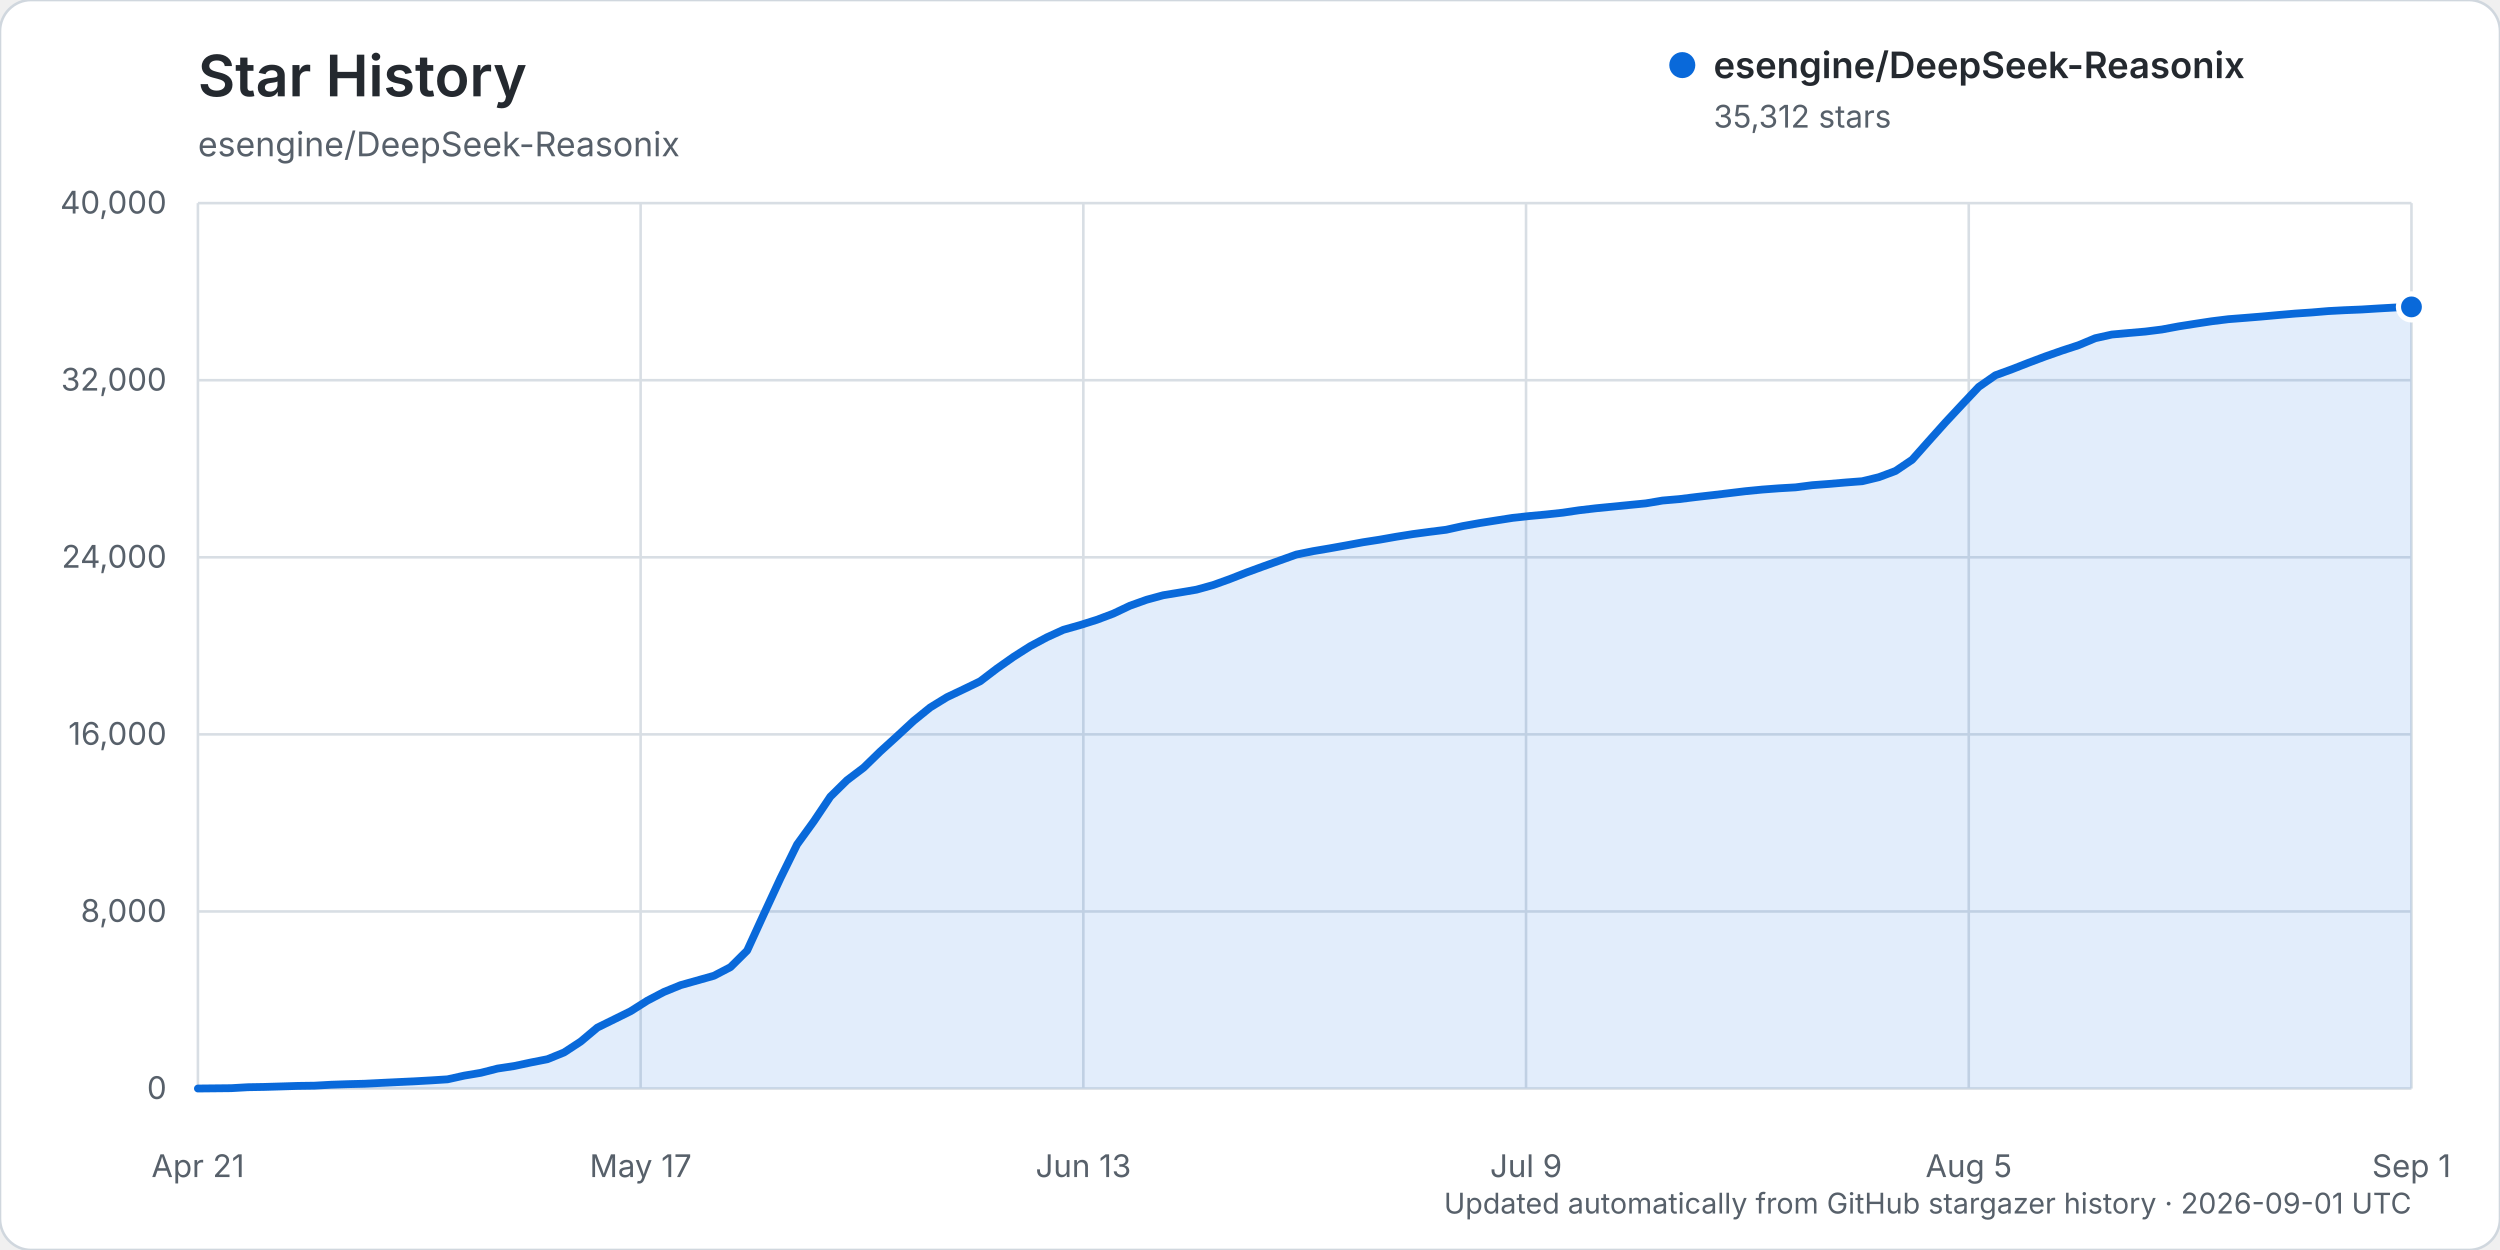
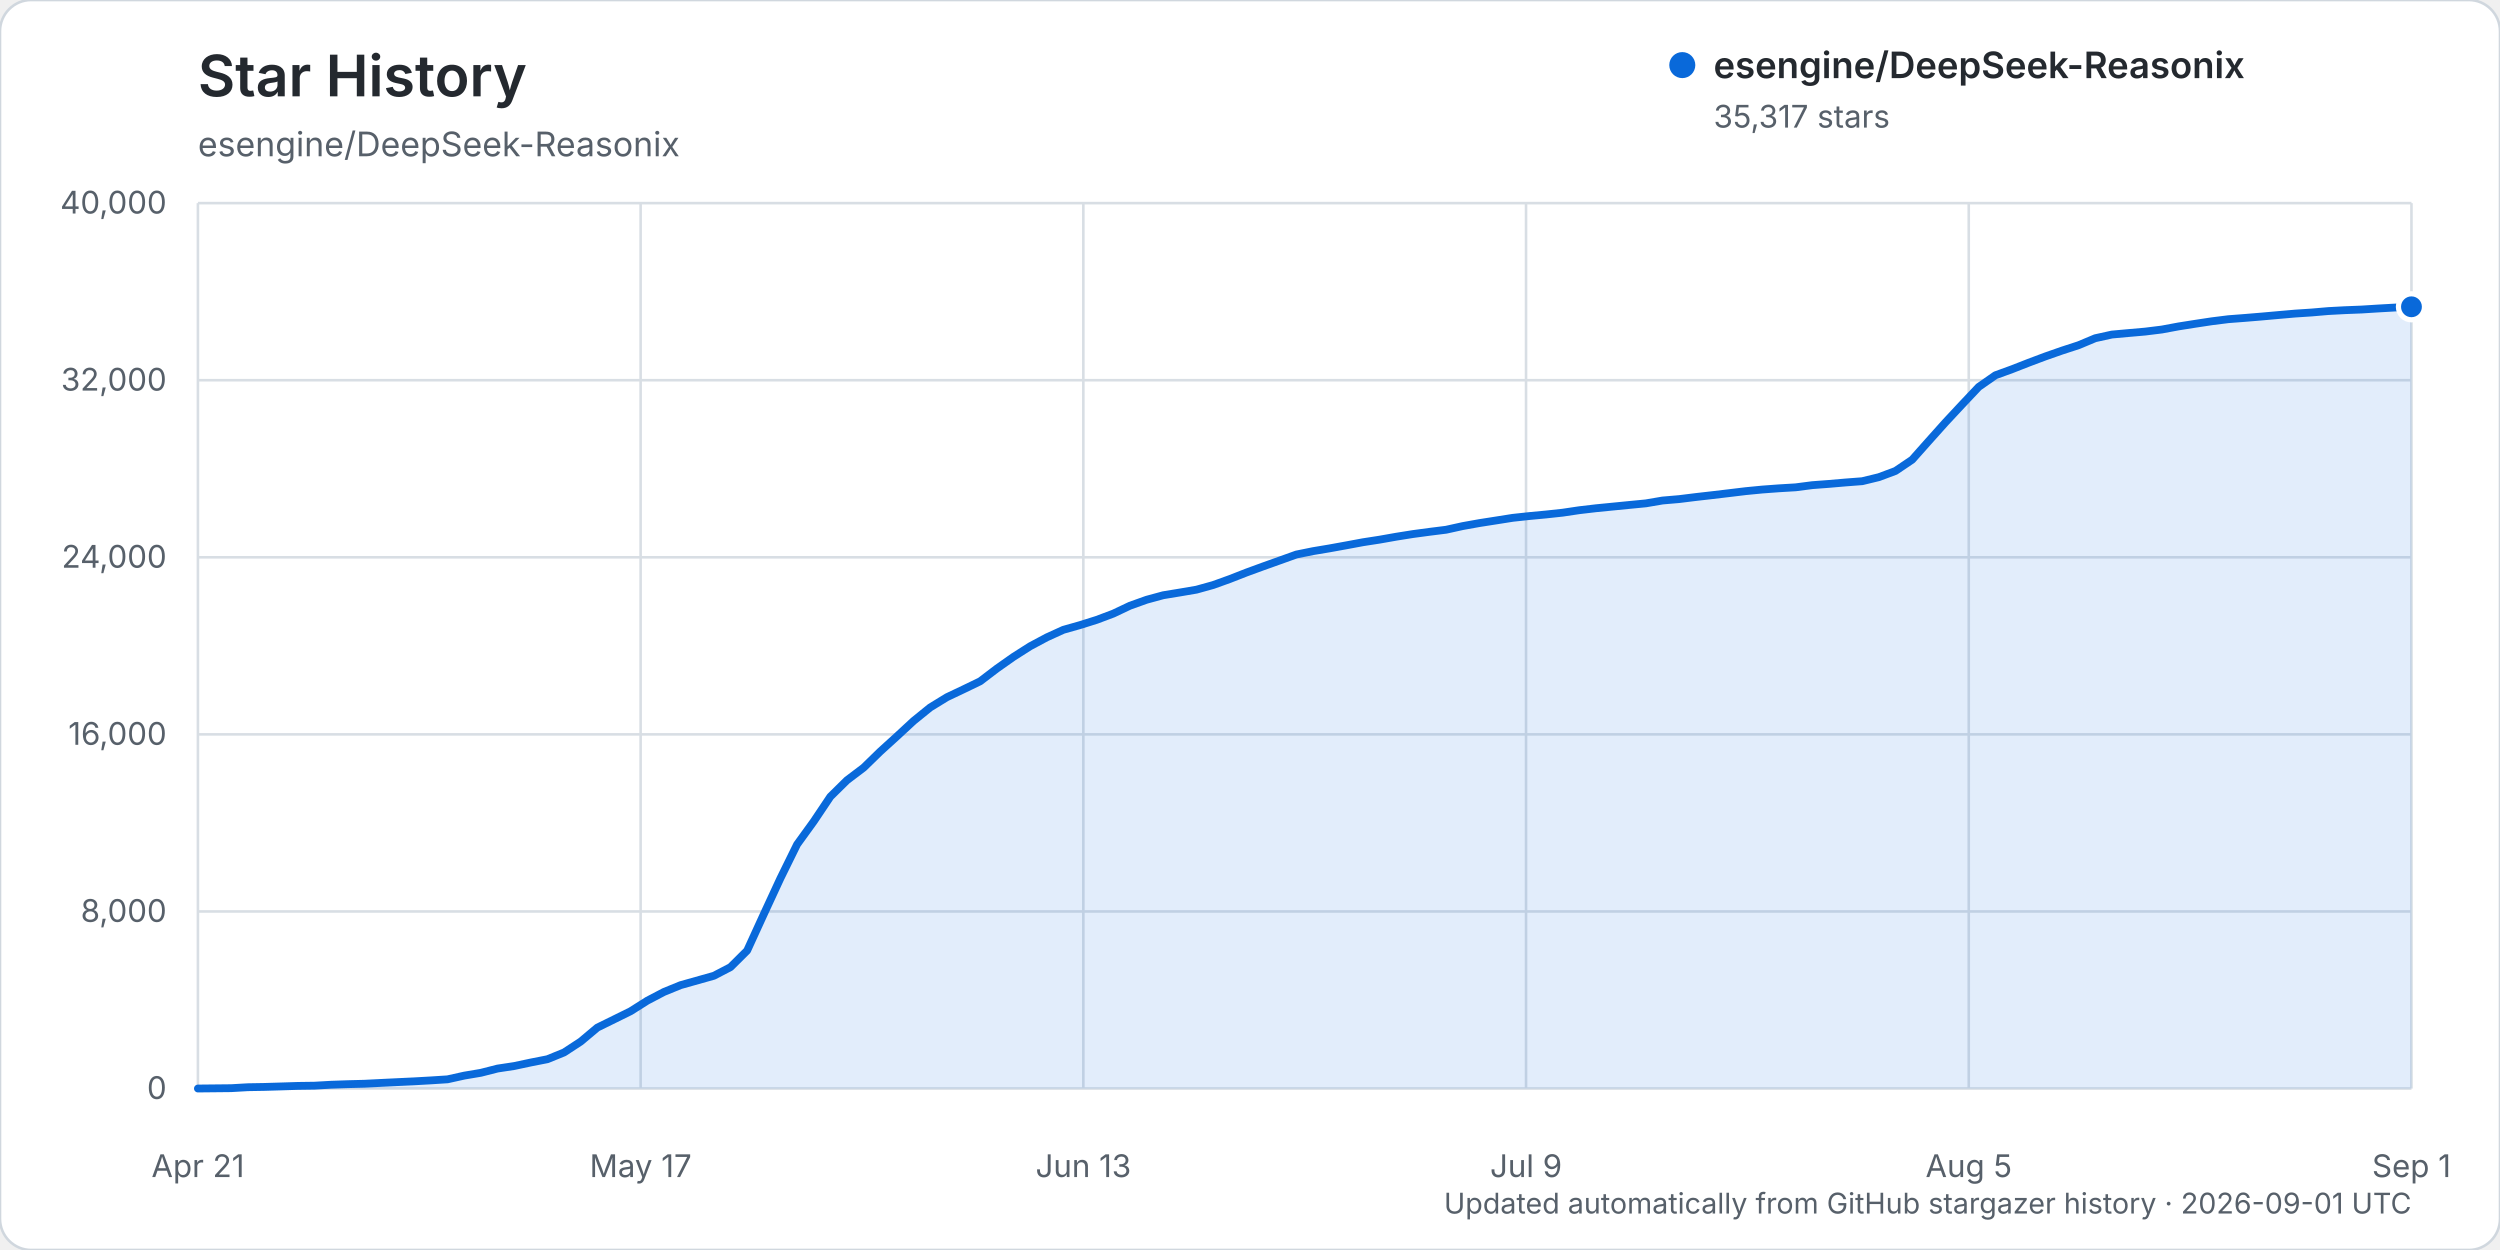
<svg xmlns="http://www.w3.org/2000/svg" width="960" height="480" viewBox="0 0 960 480" role="img" aria-labelledby="title description">
  <rect width="960" height="480" rx="12" fill="#ffffff" stroke="#d0d7de" />
  <text x="76" y="37" fill="#24292f" font-family="-apple-system, BlinkMacSystemFont, 'Segoe UI', sans-serif" font-size="22" font-weight="600">Star History</text>
  <text x="76" y="60" fill="#57606a" font-family="-apple-system, BlinkMacSystemFont, 'Segoe UI', sans-serif" font-size="13">esengine/DeepSeek-Reasonix</text>
  <g font-family="-apple-system, BlinkMacSystemFont, 'Segoe UI', sans-serif">
    <line x1="76" y1="418.00" x2="926" y2="418.00" stroke="#d8dee4" stroke-width="1" />
    <text x="64" y="422.00" text-anchor="end" fill="#57606a" font-size="12">0</text>
    <line x1="76" y1="350.00" x2="926" y2="350.00" stroke="#d8dee4" stroke-width="1" />
    <text x="64" y="354.00" text-anchor="end" fill="#57606a" font-size="12">8,000</text>
    <line x1="76" y1="282.00" x2="926" y2="282.00" stroke="#d8dee4" stroke-width="1" />
    <text x="64" y="286.00" text-anchor="end" fill="#57606a" font-size="12">16,000</text>
    <line x1="76" y1="214.00" x2="926" y2="214.00" stroke="#d8dee4" stroke-width="1" />
    <text x="64" y="218.00" text-anchor="end" fill="#57606a" font-size="12">24,000</text>
    <line x1="76" y1="146.00" x2="926" y2="146.00" stroke="#d8dee4" stroke-width="1" />
    <text x="64" y="150.00" text-anchor="end" fill="#57606a" font-size="12">32,000</text>
    <line x1="76" y1="78.00" x2="926" y2="78.00" stroke="#d8dee4" stroke-width="1" />
    <text x="64" y="82.00" text-anchor="end" fill="#57606a" font-size="12">40,000</text>
    <line x1="76.00" y1="78" x2="76.00" y2="418" stroke="#d8dee4" stroke-width="1" />
    <text x="76.00" y="452" text-anchor="middle" fill="#57606a" font-size="12">Apr 21</text>
    <line x1="246.00" y1="78" x2="246.00" y2="418" stroke="#d8dee4" stroke-width="1" />
    <text x="246.00" y="452" text-anchor="middle" fill="#57606a" font-size="12">May 17</text>
    <line x1="416.00" y1="78" x2="416.00" y2="418" stroke="#d8dee4" stroke-width="1" />
    <text x="416.00" y="452" text-anchor="middle" fill="#57606a" font-size="12">Jun 13</text>
    <line x1="586.00" y1="78" x2="586.00" y2="418" stroke="#d8dee4" stroke-width="1" />
    <text x="586.00" y="452" text-anchor="middle" fill="#57606a" font-size="12">Jul 9</text>
    <line x1="756.00" y1="78" x2="756.00" y2="418" stroke="#d8dee4" stroke-width="1" />
    <text x="756.00" y="452" text-anchor="middle" fill="#57606a" font-size="12">Aug 5</text>
    <line x1="926.00" y1="78" x2="926.00" y2="418" stroke="#d8dee4" stroke-width="1" />
    <text x="926.00" y="452" text-anchor="middle" fill="#57606a" font-size="12">Sep 1</text>
-     <path d="M76.00,417.99 L88.78,417.86 L95.17,417.49 L101.56,417.38 L107.95,417.19 L114.35,416.99 L120.74,416.90 L127.13,416.54 L133.52,416.32 L139.91,416.16 L146.30,415.84 L152.69,415.53 L159.08,415.23 L165.47,414.87 L171.86,414.46 L178.26,413.04 L184.65,411.96 L191.04,410.33 L197.43,409.36 L203.82,408.00 L210.21,406.74 L216.60,404.14 L222.99,399.96 L229.38,394.60 L235.77,391.46 L242.17,388.30 L248.56,384.26 L254.95,380.91 L261.34,378.30 L267.73,376.50 L274.12,374.70 L280.51,371.38 L286.90,365.03 L293.29,351.07 L299.68,337.28 L306.08,324.27 L312.47,315.44 L318.86,305.91 L325.25,299.61 L331.64,294.78 L338.03,288.56 L344.42,282.75 L350.81,276.84 L357.20,271.66 L363.59,267.74 L369.98,264.71 L376.38,261.62 L382.77,256.75 L389.16,252.25 L395.55,248.18 L401.94,244.76 L408.33,241.85 L414.72,240.04 L421.11,238.03 L427.50,235.63 L433.89,232.60 L440.29,230.31 L446.68,228.57 L453.07,227.52 L459.46,226.43 L465.85,224.66 L472.24,222.36 L478.63,219.86 L485.02,217.52 L491.41,215.24 L497.80,212.95 L504.20,211.65 L510.59,210.57 L516.98,209.42 L523.37,208.23 L529.76,207.24 L536.15,206.11 L542.54,205.09 L548.93,204.23 L555.32,203.43 L561.71,202.02 L568.11,200.87 L574.50,199.86 L580.89,198.86 L587.28,198.16 L593.67,197.57 L600.06,196.88 L606.45,195.93 L612.84,195.18 L619.23,194.55 L625.62,193.92 L632.02,193.29 L638.41,192.21 L644.80,191.66 L651.19,190.87 L657.58,190.14 L663.97,189.38 L670.36,188.61 L676.75,187.99 L683.14,187.51 L689.53,187.14 L695.92,186.31 L702.32,185.83 L708.71,185.28 L715.10,184.79 L721.49,183.24 L727.88,180.85 L734.27,176.54 L740.66,169.34 L747.05,162.20 L753.44,155.34 L759.83,148.57 L766.23,144.11 L772.62,141.78 L779.01,139.28 L785.40,136.88 L791.79,134.64 L798.18,132.55 L804.57,129.88 L810.96,128.46 L817.35,127.88 L823.74,127.33 L830.14,126.53 L836.53,125.34 L842.92,124.33 L849.31,123.36 L855.70,122.57 L862.09,122.07 L868.48,121.55 L874.87,120.97 L881.26,120.42 L887.65,119.99 L894.05,119.45 L900.44,119.11 L906.83,118.85 L913.22,118.45 L919.61,118.09 L926.00,117.85 L926.00,418.00 L76.00,418.00 Z" fill="#0969da" opacity="0.12" />
-     <path d="M76.00,417.99 L88.78,417.86 L95.17,417.49 L101.56,417.38 L107.95,417.19 L114.35,416.99 L120.74,416.90 L127.13,416.54 L133.52,416.32 L139.91,416.16 L146.30,415.84 L152.69,415.53 L159.08,415.23 L165.47,414.87 L171.86,414.46 L178.26,413.04 L184.65,411.96 L191.04,410.33 L197.43,409.36 L203.82,408.00 L210.21,406.74 L216.60,404.14 L222.99,399.96 L229.38,394.60 L235.77,391.46 L242.17,388.30 L248.56,384.26 L254.95,380.91 L261.34,378.30 L267.73,376.50 L274.12,374.70 L280.51,371.38 L286.90,365.03 L293.29,351.07 L299.68,337.28 L306.08,324.27 L312.47,315.44 L318.86,305.91 L325.25,299.61 L331.64,294.78 L338.03,288.56 L344.42,282.75 L350.81,276.84 L357.20,271.66 L363.59,267.74 L369.98,264.71 L376.38,261.62 L382.77,256.75 L389.16,252.25 L395.55,248.18 L401.94,244.76 L408.33,241.85 L414.72,240.04 L421.11,238.03 L427.50,235.63 L433.89,232.60 L440.29,230.31 L446.68,228.57 L453.07,227.52 L459.46,226.43 L465.85,224.66 L472.24,222.36 L478.63,219.86 L485.02,217.52 L491.41,215.24 L497.80,212.95 L504.20,211.65 L510.59,210.57 L516.98,209.42 L523.37,208.23 L529.76,207.24 L536.15,206.11 L542.54,205.09 L548.93,204.23 L555.32,203.43 L561.71,202.02 L568.11,200.87 L574.50,199.86 L580.89,198.86 L587.28,198.16 L593.67,197.57 L600.06,196.88 L606.45,195.93 L612.84,195.18 L619.23,194.55 L625.62,193.92 L632.02,193.29 L638.41,192.21 L644.80,191.66 L651.19,190.87 L657.58,190.14 L663.97,189.38 L670.36,188.61 L676.75,187.99 L683.14,187.51 L689.53,187.14 L695.92,186.31 L702.32,185.83 L708.71,185.28 L715.10,184.79 L721.49,183.24 L727.88,180.85 L734.27,176.54 L740.66,169.34 L747.05,162.20 L753.44,155.34 L759.83,148.57 L766.23,144.11 L772.62,141.78 L779.01,139.28 L785.40,136.88 L791.79,134.64 L798.18,132.55 L804.57,129.88 L810.96,128.46 L817.35,127.88 L823.74,127.33 L830.14,126.53 L836.53,125.34 L842.92,124.33 L849.31,123.36 L855.70,122.57 L862.09,122.07 L868.48,121.55 L874.87,120.97 L881.26,120.42 L887.65,119.99 L894.05,119.45 L900.44,119.11 L906.83,118.85 L913.22,118.45 L919.61,118.09 L926.00,117.85" fill="none" stroke="#0969da" stroke-width="3" stroke-linecap="round" stroke-linejoin="round" />
-     <circle cx="926.00" cy="117.85" r="5" fill="#0969da" stroke="#ffffff" stroke-width="2" />
+     <path d="M76.00,417.99 L88.78,417.86 L95.17,417.49 L101.56,417.38 L107.95,417.19 L114.35,416.99 L120.74,416.90 L127.13,416.54 L133.52,416.32 L139.91,416.16 L146.30,415.84 L152.69,415.53 L159.08,415.23 L165.47,414.87 L171.86,414.46 L178.26,413.04 L184.65,411.96 L191.04,410.33 L197.43,409.36 L203.82,408.00 L210.21,406.74 L216.60,404.14 L222.99,399.96 L229.38,394.60 L235.77,391.46 L242.17,388.30 L248.56,384.26 L254.95,380.91 L261.34,378.30 L267.73,376.50 L274.12,374.70 L280.51,371.38 L286.90,365.03 L293.29,351.07 L299.68,337.28 L306.08,324.27 L312.47,315.44 L318.86,305.91 L325.25,299.61 L331.64,294.78 L338.03,288.56 L344.42,282.75 L350.81,276.84 L357.20,271.66 L363.59,267.74 L369.98,264.71 L376.38,261.62 L382.77,256.75 L389.16,252.25 L395.55,248.18 L401.94,244.76 L408.33,241.85 L414.72,240.04 L421.11,238.03 L427.50,235.63 L433.89,232.60 L440.29,230.31 L446.68,228.57 L453.07,227.52 L459.46,226.43 L465.85,224.65 L472.24,222.35 L478.63,219.85 L485.02,217.51 L491.41,215.23 L497.80,212.94 L504.20,211.64 L510.59,210.57 L516.98,209.41 L523.37,208.22 L529.76,207.23 L536.15,206.10 L542.54,205.08 L548.93,204.22 L555.32,203.42 L561.71,202.01 L568.11,200.86 L574.50,199.86 L580.89,198.85 L587.28,198.16 L593.67,197.56 L600.06,196.87 L606.45,195.92 L612.84,195.17 L619.23,194.54 L625.62,193.91 L632.02,193.29 L638.41,192.20 L644.80,191.65 L651.19,190.86 L657.58,190.13 L663.97,189.37 L670.36,188.60 L676.75,187.98 L683.14,187.51 L689.53,187.13 L695.92,186.30 L702.32,185.82 L708.71,185.27 L715.10,184.78 L721.49,183.23 L727.88,180.84 L734.27,176.53 L740.66,169.34 L747.05,162.20 L753.44,155.34 L759.83,148.57 L766.23,144.11 L772.62,141.78 L779.01,139.28 L785.40,136.88 L791.79,134.64 L798.18,132.56 L804.57,129.88 L810.96,128.47 L817.35,127.89 L823.74,127.33 L830.14,126.54 L836.53,125.35 L842.92,124.34 L849.31,123.37 L855.70,122.57 L862.09,122.08 L868.48,121.55 L874.87,120.98 L881.26,120.42 L887.65,120.00 L894.05,119.45 L900.44,119.11 L906.83,118.86 L913.22,118.46 L919.61,118.10 L926.00,117.81 L926.00,418.00 L76.00,418.00 Z" fill="#0969da" opacity="0.12" />
+     <path d="M76.00,417.99 L88.78,417.86 L95.17,417.49 L101.56,417.38 L107.95,417.19 L114.35,416.99 L120.74,416.90 L127.13,416.54 L133.52,416.32 L139.91,416.16 L146.30,415.84 L152.69,415.53 L159.08,415.23 L165.47,414.87 L171.86,414.46 L178.26,413.04 L184.65,411.96 L191.04,410.33 L197.43,409.36 L203.82,408.00 L210.21,406.74 L216.60,404.14 L222.99,399.96 L229.38,394.60 L235.77,391.46 L242.17,388.30 L248.56,384.26 L254.95,380.91 L261.34,378.30 L267.73,376.50 L274.12,374.70 L280.51,371.38 L286.90,365.03 L293.29,351.07 L299.68,337.28 L306.08,324.27 L312.47,315.44 L318.86,305.91 L325.25,299.61 L331.64,294.78 L338.03,288.56 L344.42,282.75 L350.81,276.84 L357.20,271.66 L363.59,267.74 L369.98,264.71 L376.38,261.62 L382.77,256.75 L389.16,252.25 L395.55,248.18 L401.94,244.76 L408.33,241.85 L414.72,240.04 L421.11,238.03 L427.50,235.63 L433.89,232.60 L440.29,230.31 L446.68,228.57 L453.07,227.52 L459.46,226.43 L465.85,224.65 L472.24,222.35 L478.63,219.85 L485.02,217.51 L491.41,215.23 L497.80,212.94 L504.20,211.64 L510.59,210.57 L516.98,209.41 L523.37,208.22 L529.76,207.23 L536.15,206.10 L542.54,205.08 L548.93,204.22 L555.32,203.42 L561.71,202.01 L568.11,200.86 L574.50,199.86 L580.89,198.85 L587.28,198.16 L593.67,197.56 L600.06,196.87 L606.45,195.92 L612.84,195.17 L619.23,194.54 L625.62,193.91 L632.02,193.29 L638.41,192.20 L644.80,191.65 L651.19,190.86 L657.58,190.13 L663.97,189.37 L670.36,188.60 L676.75,187.98 L683.14,187.51 L689.53,187.13 L695.92,186.30 L702.32,185.82 L708.71,185.27 L715.10,184.78 L721.49,183.23 L727.88,180.84 L734.27,176.53 L740.66,169.34 L747.05,162.20 L753.44,155.34 L759.83,148.57 L766.23,144.11 L772.62,141.78 L779.01,139.28 L785.40,136.88 L791.79,134.64 L798.18,132.56 L804.57,129.88 L810.96,128.47 L817.35,127.89 L823.74,127.33 L830.14,126.54 L836.53,125.35 L842.92,124.34 L849.31,123.37 L855.70,122.57 L862.09,122.08 L868.48,121.55 L874.87,120.98 L881.26,120.42 L887.65,120.00 L894.05,119.45 L900.44,119.11 L906.83,118.86 L913.22,118.46 L919.61,118.10 L926.00,117.81" fill="none" stroke="#0969da" stroke-width="3" stroke-linecap="round" stroke-linejoin="round" />
+     <circle cx="926.00" cy="117.81" r="5" fill="#0969da" stroke="#ffffff" stroke-width="2" />
    <g transform="translate(646, 25)">
      <circle cx="0" cy="0" r="5" fill="#0969da" />
      <text x="12" y="5" fill="#24292f" font-size="14" font-weight="600">esengine/DeepSeek-Reasonix</text>
-       <text x="12" y="24" fill="#57606a" font-size="12">35,312 stars</text>
+       <text x="12" y="24" fill="#57606a" font-size="12">35,317 stars</text>
    </g>
    <text x="926" y="466" text-anchor="end" fill="#57606a" font-size="11">Updated automatically from GitHub stargazer history · 2026-09-01 UTC</text>
  </g>
</svg>
